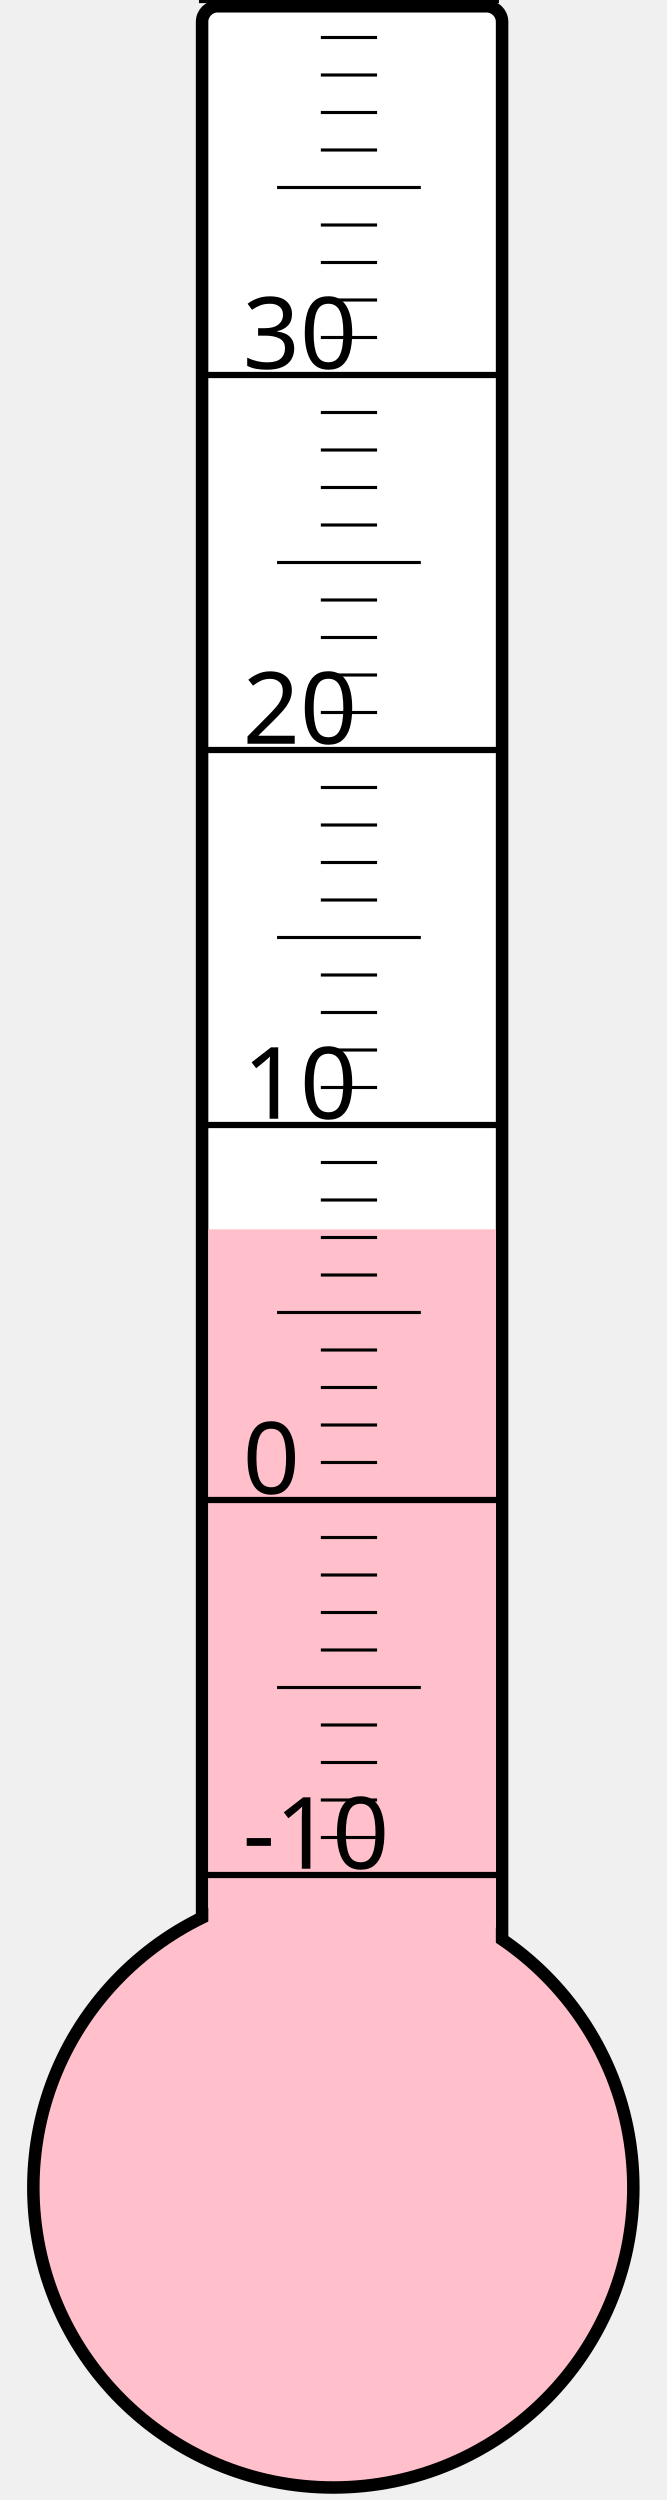
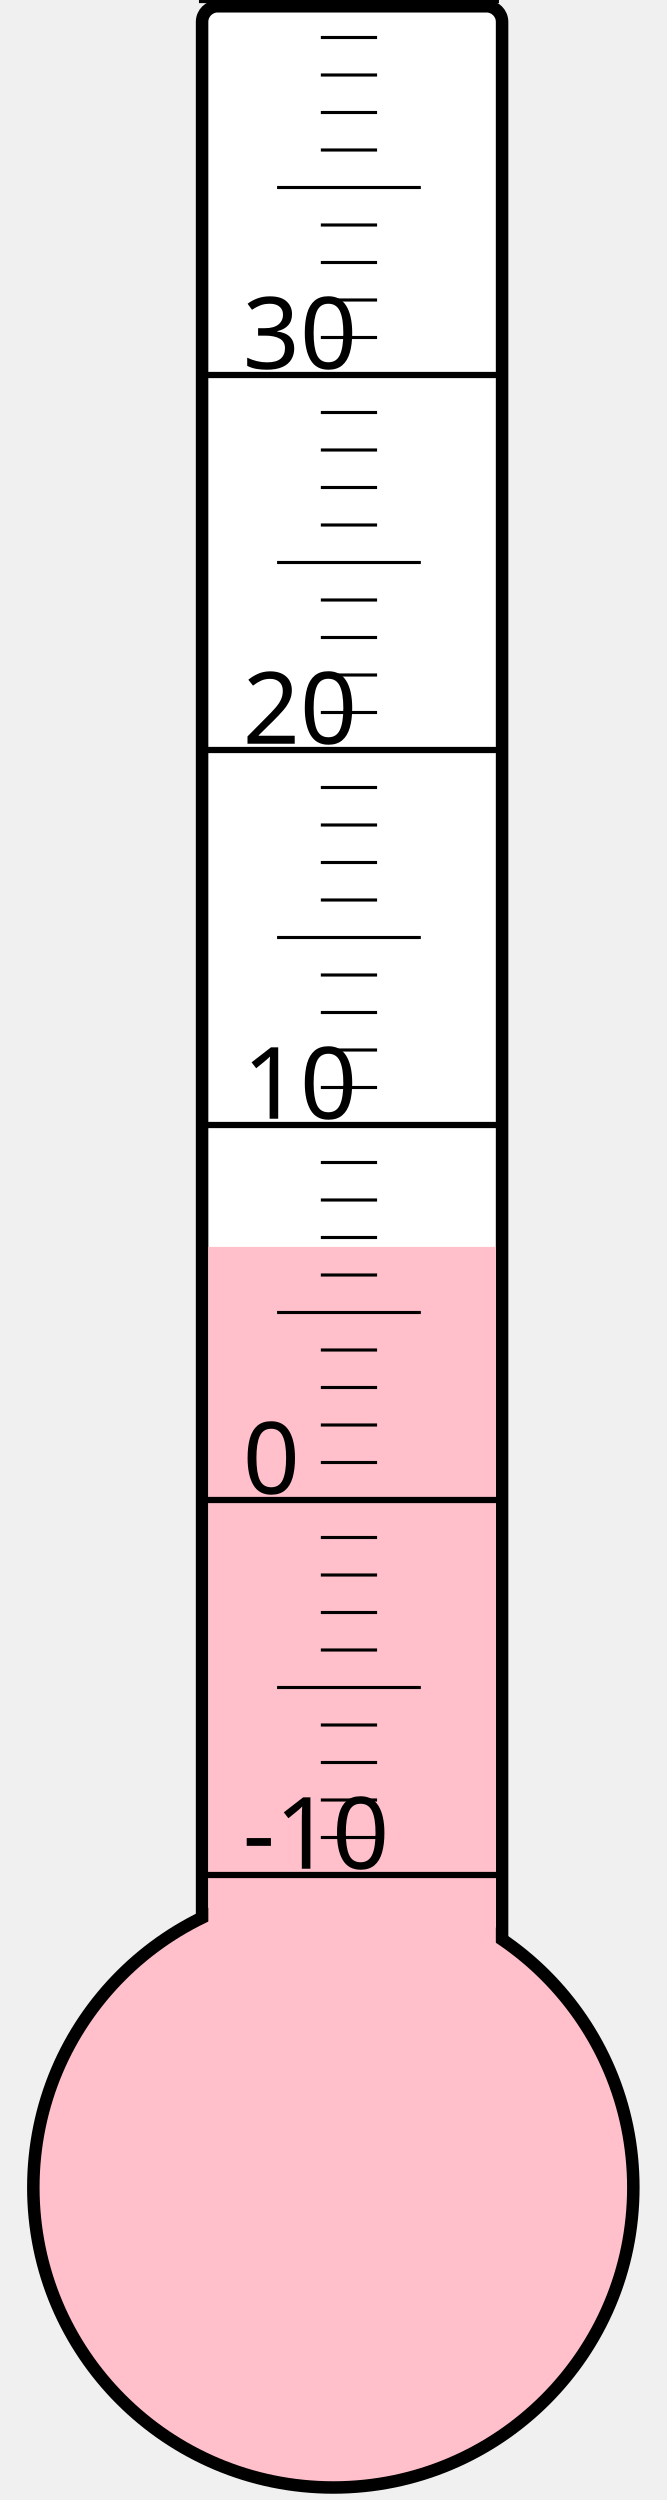
<svg xmlns="http://www.w3.org/2000/svg" width="40px" height="150px" viewBox="0 0 200 800">
  <rect width="200" height="800" x="0" y="0" style="fill: #ffffeb; fill-opacity: 0;" />
  <rect width="96" height="680" x="58" y="2" rx="5" ry="5" style="fill: white; fill-opacity: 1; stroke: black; stroke-width: 4;" />
  <circle cx="100" cy="700" r="96" style="fill: pink; stroke: black; stroke-width: 4;" />
-   <rect width="92" height="306.625" x="60" y="393.375" style="fill: pink; fill-opacity: 1; stroke-width: 0;" />
+   <rect width="92" height="301.0" x="60" y="399.0" style="fill: pink; fill-opacity: 1; stroke-width: 0;" />
  <text x="71" y="598" style="font-family: sans-serif; font-size: 24pt;">-10</text>
  <text x="71" y="478" style="font-family: sans-serif; font-size: 24pt;">0</text>
  <text x="71" y="358" style="font-family: sans-serif; font-size: 24pt;">10</text>
  <text x="71" y="238" style="font-family: sans-serif; font-size: 24pt;">20</text>
  <text x="71" y="118" style="font-family: sans-serif; font-size: 24pt;">30</text>
  <g style="stroke: black;">
    <line x1="57" y1="600" x2="153" y2="600" style="stroke-width: 2;" />
    <line x1="96" y1="588" x2="114" y2="588" style="stroke-width: 1;" />
    <line x1="96" y1="576" x2="114" y2="576" style="stroke-width: 1;" />
    <line x1="96" y1="564" x2="114" y2="564" style="stroke-width: 1;" />
    <line x1="96" y1="552" x2="114" y2="552" style="stroke-width: 1;" />
    <line x1="82" y1="540" x2="128" y2="540" style="stroke-width: 1;" />
    <line x1="96" y1="528" x2="114" y2="528" style="stroke-width: 1;" />
    <line x1="96" y1="516" x2="114" y2="516" style="stroke-width: 1;" />
    <line x1="96" y1="504" x2="114" y2="504" style="stroke-width: 1;" />
    <line x1="96" y1="492" x2="114" y2="492" style="stroke-width: 1;" />
    <line x1="57" y1="480" x2="153" y2="480" style="stroke-width: 2;" />
    <line x1="96" y1="468" x2="114" y2="468" style="stroke-width: 1;" />
    <line x1="96" y1="456" x2="114" y2="456" style="stroke-width: 1;" />
    <line x1="96" y1="444" x2="114" y2="444" style="stroke-width: 1;" />
    <line x1="96" y1="432" x2="114" y2="432" style="stroke-width: 1;" />
    <line x1="82" y1="420" x2="128" y2="420" style="stroke-width: 1;" />
    <line x1="96" y1="408" x2="114" y2="408" style="stroke-width: 1;" />
    <line x1="96" y1="396" x2="114" y2="396" style="stroke-width: 1;" />
    <line x1="96" y1="384" x2="114" y2="384" style="stroke-width: 1;" />
    <line x1="96" y1="372" x2="114" y2="372" style="stroke-width: 1;" />
    <line x1="57" y1="360" x2="153" y2="360" style="stroke-width: 2;" />
    <line x1="96" y1="348" x2="114" y2="348" style="stroke-width: 1;" />
    <line x1="96" y1="336" x2="114" y2="336" style="stroke-width: 1;" />
    <line x1="96" y1="324" x2="114" y2="324" style="stroke-width: 1;" />
    <line x1="96" y1="312" x2="114" y2="312" style="stroke-width: 1;" />
    <line x1="82" y1="300" x2="128" y2="300" style="stroke-width: 1;" />
    <line x1="96" y1="288" x2="114" y2="288" style="stroke-width: 1;" />
    <line x1="96" y1="276" x2="114" y2="276" style="stroke-width: 1;" />
    <line x1="96" y1="264" x2="114" y2="264" style="stroke-width: 1;" />
    <line x1="96" y1="252" x2="114" y2="252" style="stroke-width: 1;" />
    <line x1="57" y1="240" x2="153" y2="240" style="stroke-width: 2;" />
    <line x1="96" y1="228" x2="114" y2="228" style="stroke-width: 1;" />
    <line x1="96" y1="216" x2="114" y2="216" style="stroke-width: 1;" />
    <line x1="96" y1="204" x2="114" y2="204" style="stroke-width: 1;" />
    <line x1="96" y1="192" x2="114" y2="192" style="stroke-width: 1;" />
    <line x1="82" y1="180" x2="128" y2="180" style="stroke-width: 1;" />
    <line x1="96" y1="168" x2="114" y2="168" style="stroke-width: 1;" />
    <line x1="96" y1="156" x2="114" y2="156" style="stroke-width: 1;" />
    <line x1="96" y1="144" x2="114" y2="144" style="stroke-width: 1;" />
    <line x1="96" y1="132" x2="114" y2="132" style="stroke-width: 1;" />
    <line x1="57" y1="120" x2="153" y2="120" style="stroke-width: 2;" />
    <line x1="96" y1="108" x2="114" y2="108" style="stroke-width: 1;" />
    <line x1="96" y1="96" x2="114" y2="96" style="stroke-width: 1;" />
    <line x1="96" y1="84" x2="114" y2="84" style="stroke-width: 1;" />
    <line x1="96" y1="72" x2="114" y2="72" style="stroke-width: 1;" />
    <line x1="82" y1="60" x2="128" y2="60" style="stroke-width: 1;" />
    <line x1="96" y1="48" x2="114" y2="48" style="stroke-width: 1;" />
    <line x1="96" y1="36" x2="114" y2="36" style="stroke-width: 1;" />
    <line x1="96" y1="24" x2="114" y2="24" style="stroke-width: 1;" />
    <line x1="96" y1="12" x2="114" y2="12" style="stroke-width: 1;" />
    <line x1="57" y1="0" x2="153" y2="0" style="stroke-width: 2;" />
  </g>
</svg>
